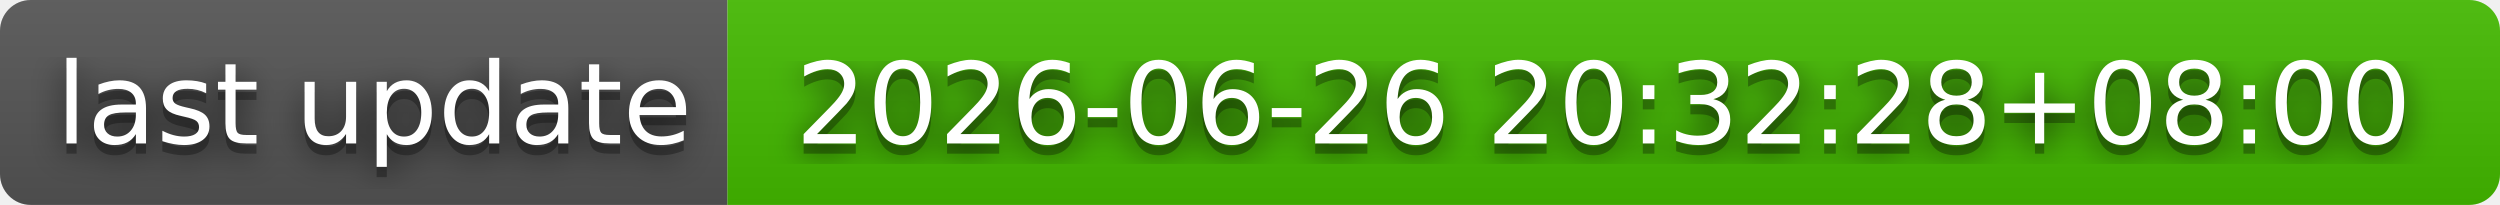
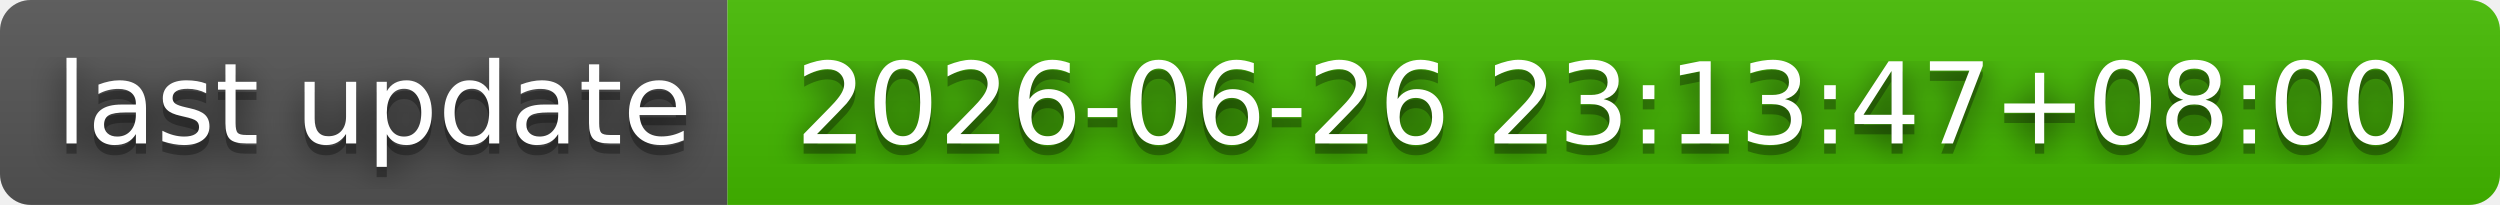
- <svg xmlns="http://www.w3.org/2000/svg" width="244" height="20" role="img" aria-label="last update: 2026-06-26 20:32:28+08:00">
+ <svg xmlns="http://www.w3.org/2000/svg" width="244" height="20" role="img" aria-label="last update: 2026-06-26 23:13:47+08:00">
  <filter id="blur">
    <feGaussianBlur stdDeviation="16" />
  </filter>
  <linearGradient id="s" x2="0" y2="100%">
    <stop offset="0" stop-color="#bbb" stop-opacity=".1" />
    <stop offset="1" stop-opacity=".1" />
  </linearGradient>
  <clipPath id="r">
    <rect width="244" height="20" rx="3" />
  </clipPath>
  <g clip-path="url(#r)">
    <rect width="71" height="20" fill="#555" />
    <rect x="71" width="173" height="20" fill="#4b0" />
    <rect width="244" height="20" fill="url(#s)" />
  </g>
  <g fill="#fff" text-anchor="middle" font-family="Verdana,Geneva,DejaVu Sans,sans-serif" text-rendering="geometricPrecision" font-size="110">
    <g transform="scale(.1)">
      <g aria-hidden="true" fill="#010101">
        <text x="365" y="150" fill-opacity=".8" filter="url(#blur)" textLength="610">last update</text>
        <text x="365" y="150" fill-opacity=".3" textLength="610">last update</text>
      </g>
      <text x="365" y="140" textLength="610">last update</text>
    </g>
    <g transform="scale(.1)">
      <g aria-hidden="true" fill="#010101">
-         <text x="1565" y="150" fill-opacity=".8" filter="url(#blur)" textLength="1630">2026-06-26 20:32:28+08:00</text>
-         <text x="1565" y="150" fill-opacity=".3" textLength="1630">2026-06-26 20:32:28+08:00</text>
+         <text x="1565" y="150" fill-opacity=".8" filter="url(#blur)" textLength="1630">2026-06-26 23:13:47+08:00</text>
+         <text x="1565" y="150" fill-opacity=".3" textLength="1630">2026-06-26 23:13:47+08:00</text>
      </g>
-       <text x="1565" y="140" textLength="1630">2026-06-26 20:32:28+08:00</text>
+       <text x="1565" y="140" textLength="1630">2026-06-26 23:13:47+08:00</text>
    </g>
  </g>
</svg>
